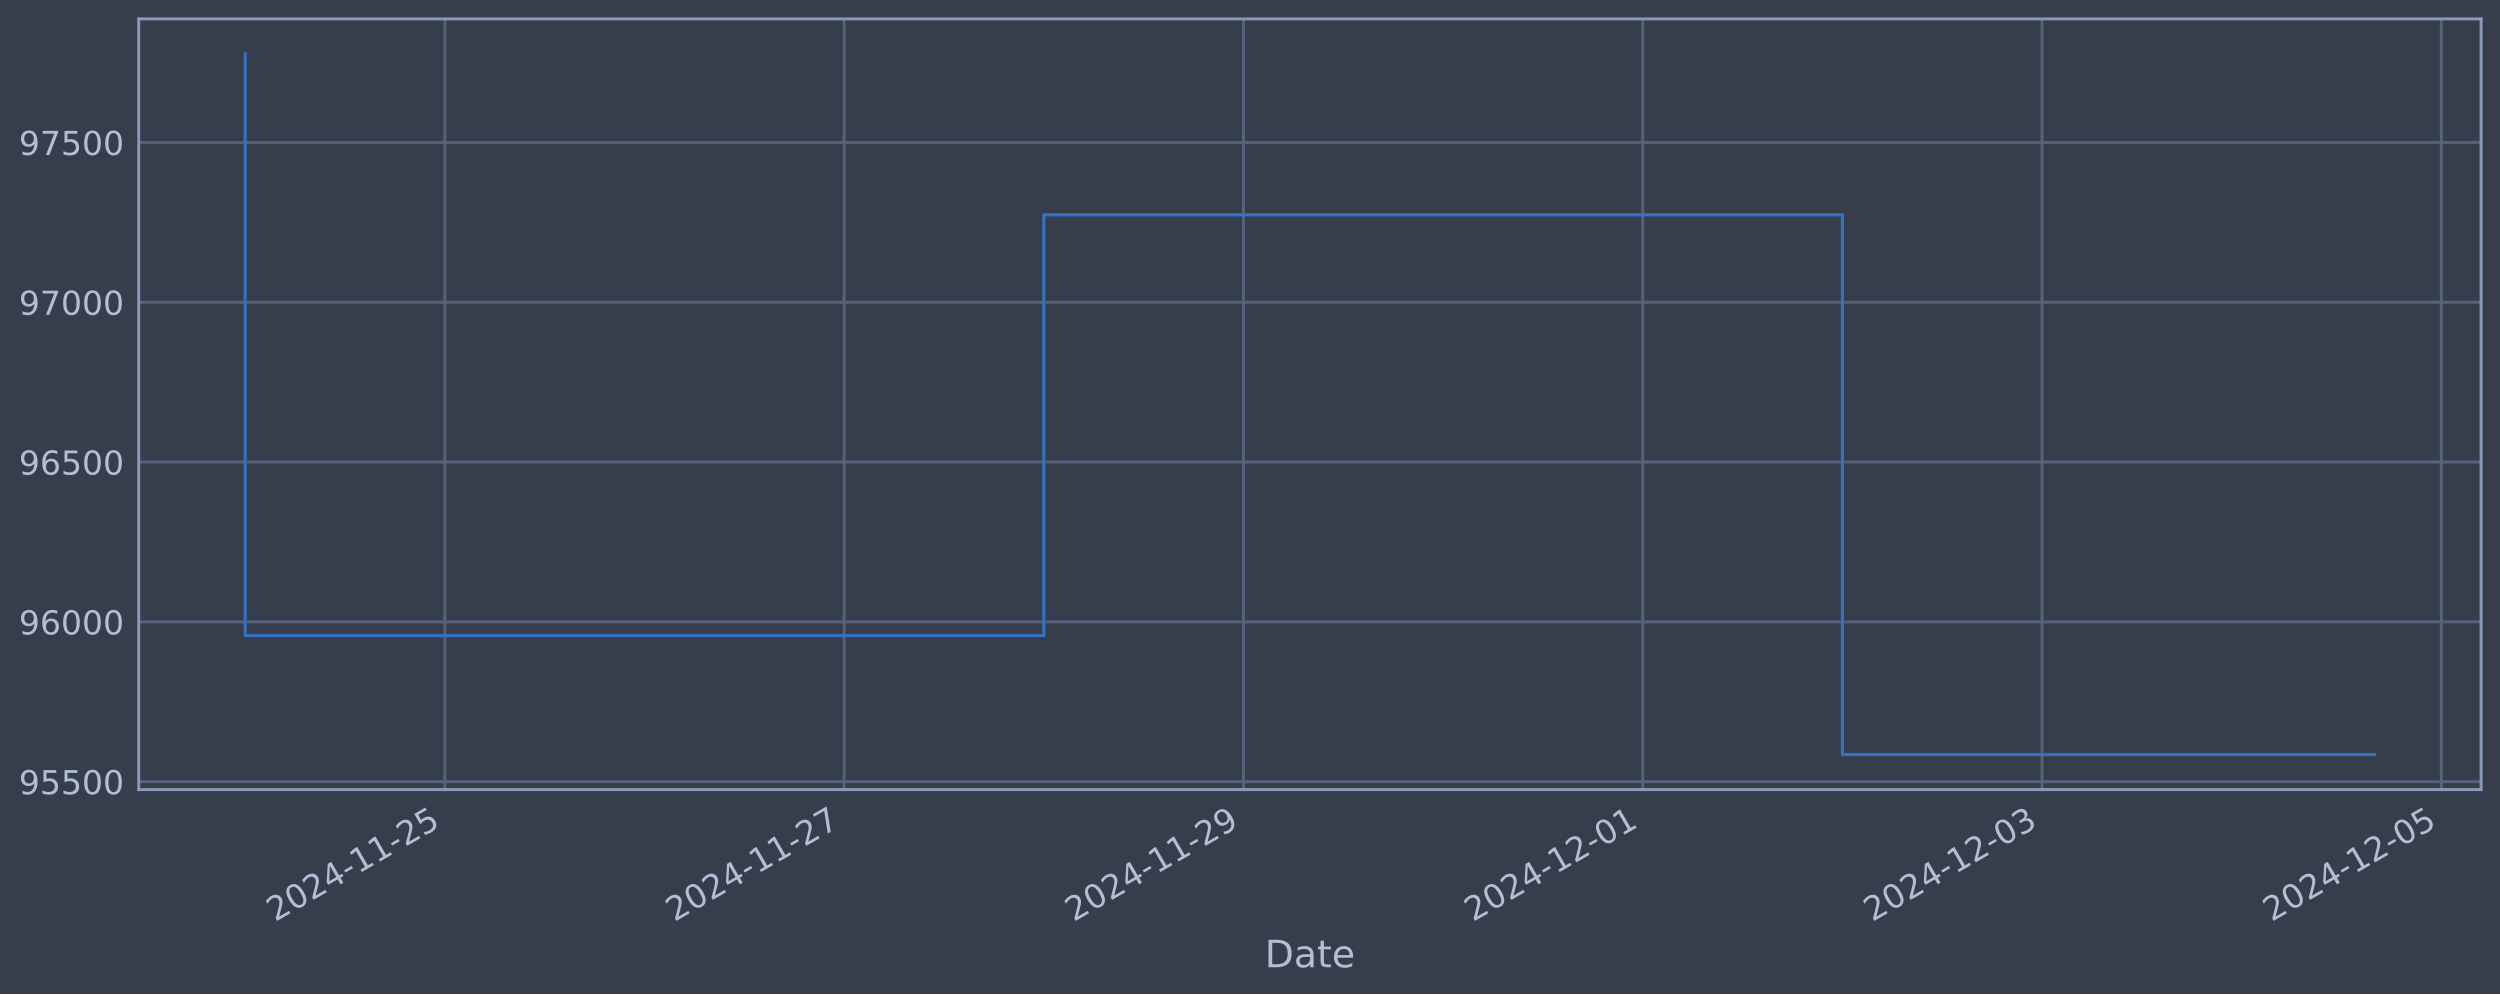
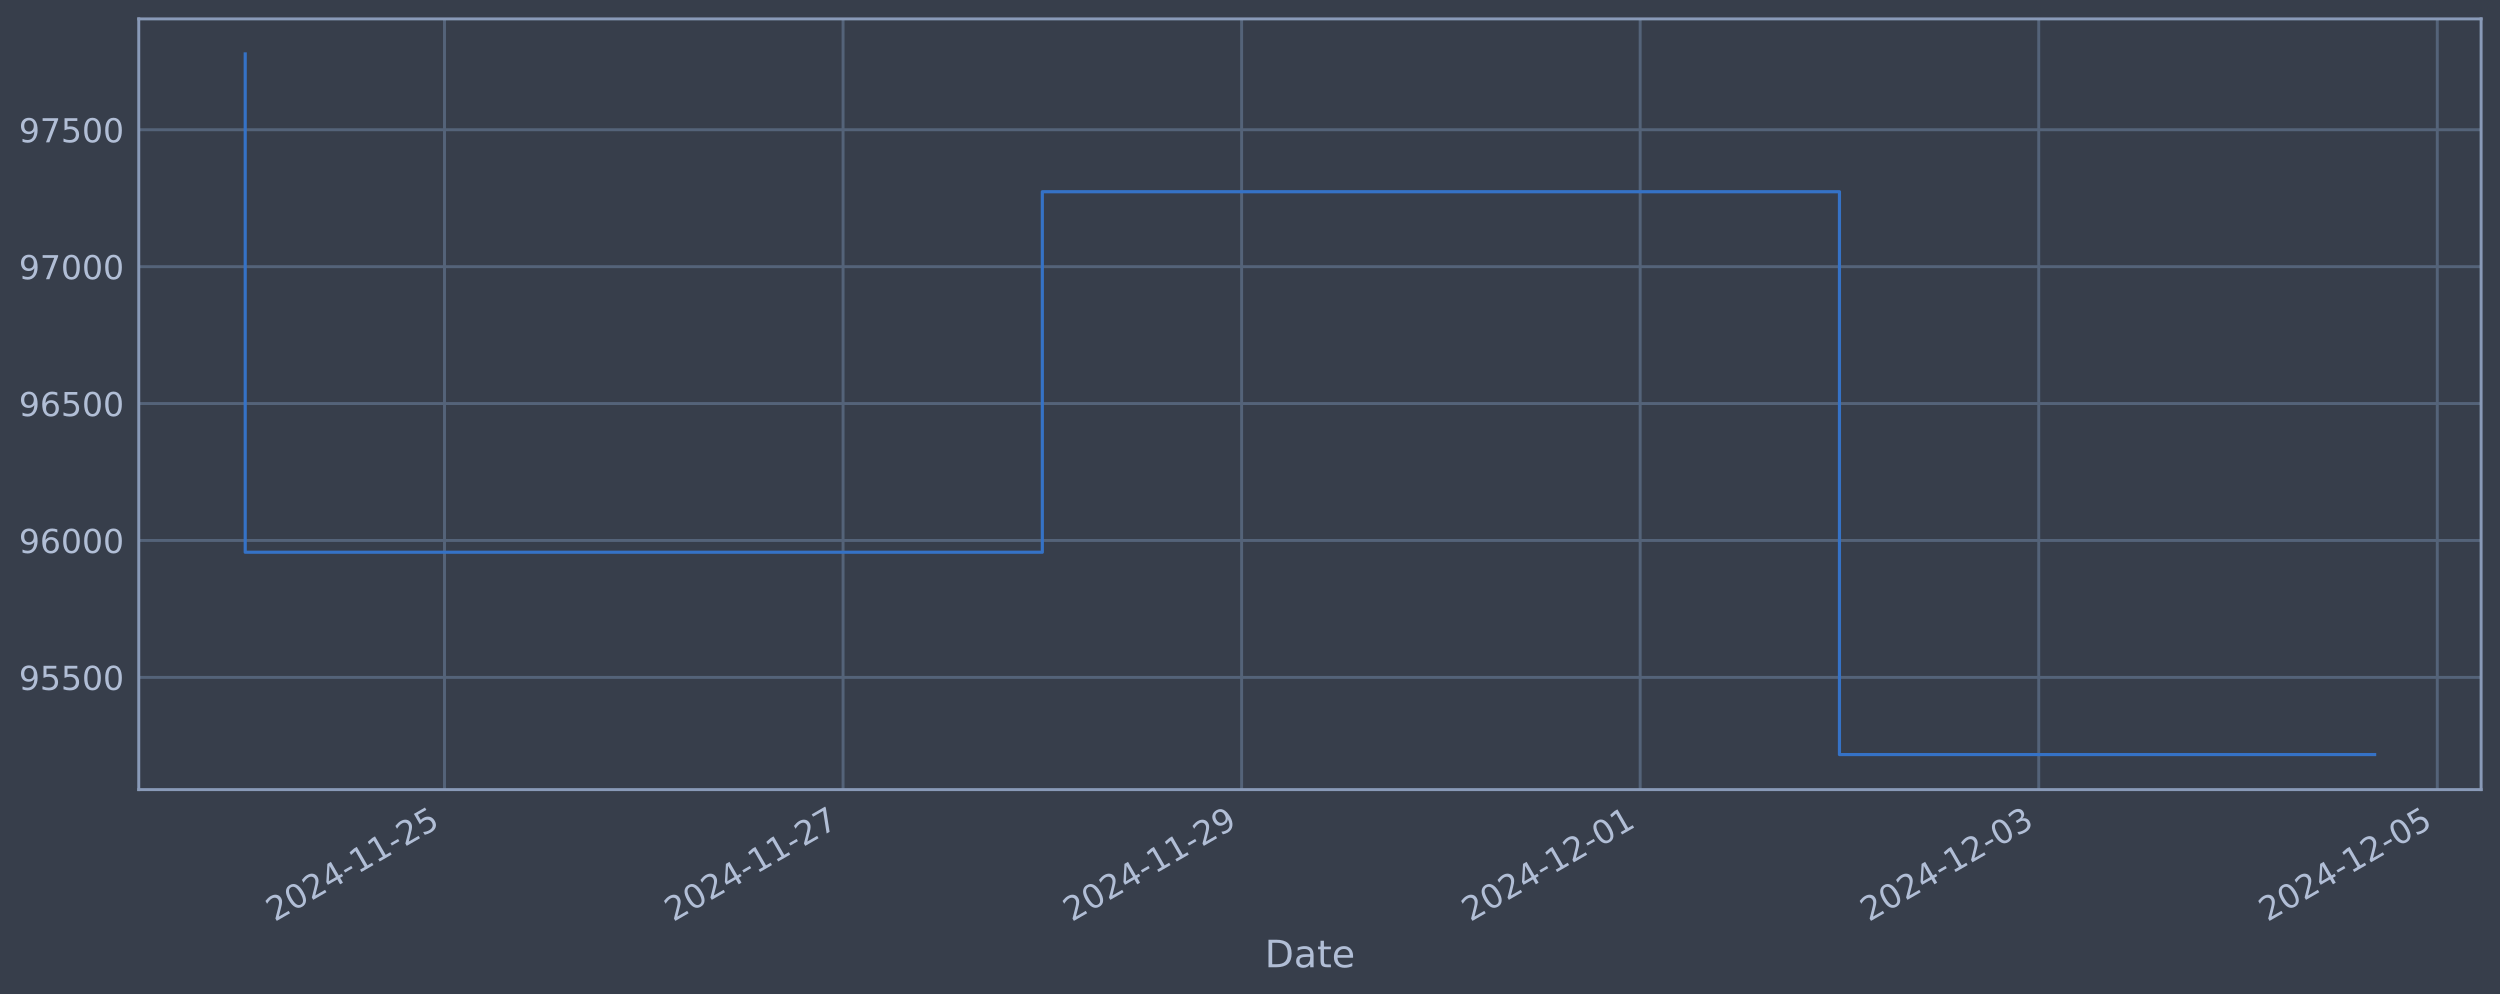
<svg xmlns="http://www.w3.org/2000/svg" xmlns:xlink="http://www.w3.org/1999/xlink" width="952.884pt" height="378.87pt" viewBox="0 0 952.884 378.87" version="1.1">
  <defs>
    <style type="text/css">*{stroke-linejoin: round; stroke-linecap: butt}</style>
  </defs>
  <g id="figure_1">
    <g id="patch_1">
      <path d="M 0 378.87  L 952.884 378.87  L 952.884 0  L 0 0  z " style="fill: #373e4b" />
    </g>
    <g id="axes_1">
      <g id="patch_2">
        <path d="M 52.884 300.96  L 945.684 300.96  L 945.684 7.2  L 52.884 7.2  z " style="fill: #373e4b" />
      </g>
      <g id="matplotlib.axis_1">
        <g id="xtick_1">
          <g id="line2d_1">
-             <path d="M 169.562 300.96  L 169.562 7.2  " clip-path="url(#pfe41a59ccc)" style="fill: none; stroke: #546379; stroke-width: 1.12; stroke-linecap: square" />
+             <path d="M 169.421 300.96  L 169.421 7.2  " clip-path="url(#p28d3e95b13)" style="fill: none; stroke: #546379; stroke-width: 1.12; stroke-linecap: square" />
          </g>
          <g id="line2d_2" />
          <g id="text_1">
-             <g style="fill: #b1bed6" transform="translate(104.836 351.4642) rotate(-30) scale(0.126 -0.126)">
+             <g style="fill: #b1bed6" transform="translate(104.6959 351.4642) rotate(-30) scale(0.126 -0.126)">
              <defs>
                <path id="DejaVuSans-32" d="M 1228 531  L 3431 531  L 3431 0  L 469 0  L 469 531  Q 828 903 1448 1529  Q 2069 2156 2228 2338  Q 2531 2678 2651 2914  Q 2772 3150 2772 3378  Q 2772 3750 2511 3984  Q 2250 4219 1831 4219  Q 1534 4219 1204 4116  Q 875 4013 500 3803  L 500 4441  Q 881 4594 1212 4672  Q 1544 4750 1819 4750  Q 2544 4750 2975 4387  Q 3406 4025 3406 3419  Q 3406 3131 3298 2873  Q 3191 2616 2906 2266  Q 2828 2175 2409 1742  Q 1991 1309 1228 531  z " transform="scale(0.015625)" />
                <path id="DejaVuSans-30" d="M 2034 4250  Q 1547 4250 1301 3770  Q 1056 3291 1056 2328  Q 1056 1369 1301 889  Q 1547 409 2034 409  Q 2525 409 2770 889  Q 3016 1369 3016 2328  Q 3016 3291 2770 3770  Q 2525 4250 2034 4250  z M 2034 4750  Q 2819 4750 3233 4129  Q 3647 3509 3647 2328  Q 3647 1150 3233 529  Q 2819 -91 2034 -91  Q 1250 -91 836 529  Q 422 1150 422 2328  Q 422 3509 836 4129  Q 1250 4750 2034 4750  z " transform="scale(0.015625)" />
                <path id="DejaVuSans-34" d="M 2419 4116  L 825 1625  L 2419 1625  L 2419 4116  z M 2253 4666  L 3047 4666  L 3047 1625  L 3713 1625  L 3713 1100  L 3047 1100  L 3047 0  L 2419 0  L 2419 1100  L 313 1100  L 313 1709  L 2253 4666  z " transform="scale(0.015625)" />
                <path id="DejaVuSans-2d" d="M 313 2009  L 1997 2009  L 1997 1497  L 313 1497  L 313 2009  z " transform="scale(0.015625)" />
                <path id="DejaVuSans-31" d="M 794 531  L 1825 531  L 1825 4091  L 703 3866  L 703 4441  L 1819 4666  L 2450 4666  L 2450 531  L 3481 531  L 3481 0  L 794 0  L 794 531  z " transform="scale(0.015625)" />
                <path id="DejaVuSans-35" d="M 691 4666  L 3169 4666  L 3169 4134  L 1269 4134  L 1269 2991  Q 1406 3038 1543 3061  Q 1681 3084 1819 3084  Q 2600 3084 3056 2656  Q 3513 2228 3513 1497  Q 3513 744 3044 326  Q 2575 -91 1722 -91  Q 1428 -91 1123 -41  Q 819 9 494 109  L 494 744  Q 775 591 1075 516  Q 1375 441 1709 441  Q 2250 441 2565 725  Q 2881 1009 2881 1497  Q 2881 1984 2565 2268  Q 2250 2553 1709 2553  Q 1456 2553 1204 2497  Q 953 2441 691 2322  L 691 4666  z " transform="scale(0.015625)" />
              </defs>
              <use xlink:href="#DejaVuSans-32" />
              <use xlink:href="#DejaVuSans-30" x="63.623" />
              <use xlink:href="#DejaVuSans-32" x="127.246" />
              <use xlink:href="#DejaVuSans-34" x="190.869" />
              <use xlink:href="#DejaVuSans-2d" x="254.492" />
              <use xlink:href="#DejaVuSans-31" x="290.576" />
              <use xlink:href="#DejaVuSans-31" x="354.199" />
              <use xlink:href="#DejaVuSans-2d" x="417.822" />
              <use xlink:href="#DejaVuSans-32" x="453.906" />
              <use xlink:href="#DejaVuSans-35" x="517.529" />
            </g>
          </g>
        </g>
        <g id="xtick_2">
          <g id="line2d_3">
-             <path d="M 321.753 300.96  L 321.753 7.2  " clip-path="url(#pfe41a59ccc)" style="fill: none; stroke: #546379; stroke-width: 1.12; stroke-linecap: square" />
+             <path d="M 321.333 300.96  L 321.333 7.2  " clip-path="url(#p28d3e95b13)" style="fill: none; stroke: #546379; stroke-width: 1.12; stroke-linecap: square" />
          </g>
          <g id="line2d_4" />
          <g id="text_2">
-             <g style="fill: #b1bed6" transform="translate(257.0279 351.4642) rotate(-30) scale(0.126 -0.126)">
+             <g style="fill: #b1bed6" transform="translate(256.6075 351.4642) rotate(-30) scale(0.126 -0.126)">
              <defs>
                <path id="DejaVuSans-37" d="M 525 4666  L 3525 4666  L 3525 4397  L 1831 0  L 1172 0  L 2766 4134  L 525 4134  L 525 4666  z " transform="scale(0.015625)" />
              </defs>
              <use xlink:href="#DejaVuSans-32" />
              <use xlink:href="#DejaVuSans-30" x="63.623" />
              <use xlink:href="#DejaVuSans-32" x="127.246" />
              <use xlink:href="#DejaVuSans-34" x="190.869" />
              <use xlink:href="#DejaVuSans-2d" x="254.492" />
              <use xlink:href="#DejaVuSans-31" x="290.576" />
              <use xlink:href="#DejaVuSans-31" x="354.199" />
              <use xlink:href="#DejaVuSans-2d" x="417.822" />
              <use xlink:href="#DejaVuSans-32" x="453.906" />
              <use xlink:href="#DejaVuSans-37" x="517.529" />
            </g>
          </g>
        </g>
        <g id="xtick_3">
          <g id="line2d_5">
-             <path d="M 473.945 300.96  L 473.945 7.2  " clip-path="url(#pfe41a59ccc)" style="fill: none; stroke: #546379; stroke-width: 1.12; stroke-linecap: square" />
+             <path d="M 473.245 300.96  L 473.245 7.2  " clip-path="url(#p28d3e95b13)" style="fill: none; stroke: #546379; stroke-width: 1.12; stroke-linecap: square" />
          </g>
          <g id="line2d_6" />
          <g id="text_3">
-             <g style="fill: #b1bed6" transform="translate(409.2198 351.4642) rotate(-30) scale(0.126 -0.126)">
+             <g style="fill: #b1bed6" transform="translate(408.5192 351.4642) rotate(-30) scale(0.126 -0.126)">
              <defs>
                <path id="DejaVuSans-39" d="M 703 97  L 703 672  Q 941 559 1184 500  Q 1428 441 1663 441  Q 2288 441 2617 861  Q 2947 1281 2994 2138  Q 2813 1869 2534 1725  Q 2256 1581 1919 1581  Q 1219 1581 811 2004  Q 403 2428 403 3163  Q 403 3881 828 4315  Q 1253 4750 1959 4750  Q 2769 4750 3195 4129  Q 3622 3509 3622 2328  Q 3622 1225 3098 567  Q 2575 -91 1691 -91  Q 1453 -91 1209 -44  Q 966 3 703 97  z M 1959 2075  Q 2384 2075 2632 2365  Q 2881 2656 2881 3163  Q 2881 3666 2632 3958  Q 2384 4250 1959 4250  Q 1534 4250 1286 3958  Q 1038 3666 1038 3163  Q 1038 2656 1286 2365  Q 1534 2075 1959 2075  z " transform="scale(0.015625)" />
              </defs>
              <use xlink:href="#DejaVuSans-32" />
              <use xlink:href="#DejaVuSans-30" x="63.623" />
              <use xlink:href="#DejaVuSans-32" x="127.246" />
              <use xlink:href="#DejaVuSans-34" x="190.869" />
              <use xlink:href="#DejaVuSans-2d" x="254.492" />
              <use xlink:href="#DejaVuSans-31" x="290.576" />
              <use xlink:href="#DejaVuSans-31" x="354.199" />
              <use xlink:href="#DejaVuSans-2d" x="417.822" />
              <use xlink:href="#DejaVuSans-32" x="453.906" />
              <use xlink:href="#DejaVuSans-39" x="517.529" />
            </g>
          </g>
        </g>
        <g id="xtick_4">
          <g id="line2d_7">
-             <path d="M 626.137 300.96  L 626.137 7.2  " clip-path="url(#pfe41a59ccc)" style="fill: none; stroke: #546379; stroke-width: 1.12; stroke-linecap: square" />
+             <path d="M 625.156 300.96  L 625.156 7.2  " clip-path="url(#p28d3e95b13)" style="fill: none; stroke: #546379; stroke-width: 1.12; stroke-linecap: square" />
          </g>
          <g id="line2d_8" />
          <g id="text_4">
-             <g style="fill: #b1bed6" transform="translate(561.4117 351.4642) rotate(-30) scale(0.126 -0.126)">
+             <g style="fill: #b1bed6" transform="translate(560.4308 351.4642) rotate(-30) scale(0.126 -0.126)">
              <use xlink:href="#DejaVuSans-32" />
              <use xlink:href="#DejaVuSans-30" x="63.623" />
              <use xlink:href="#DejaVuSans-32" x="127.246" />
              <use xlink:href="#DejaVuSans-34" x="190.869" />
              <use xlink:href="#DejaVuSans-2d" x="254.492" />
              <use xlink:href="#DejaVuSans-31" x="290.576" />
              <use xlink:href="#DejaVuSans-32" x="354.199" />
              <use xlink:href="#DejaVuSans-2d" x="417.822" />
              <use xlink:href="#DejaVuSans-30" x="453.906" />
              <use xlink:href="#DejaVuSans-31" x="517.529" />
            </g>
          </g>
        </g>
        <g id="xtick_5">
          <g id="line2d_9">
-             <path d="M 778.329 300.96  L 778.329 7.2  " clip-path="url(#pfe41a59ccc)" style="fill: none; stroke: #546379; stroke-width: 1.12; stroke-linecap: square" />
+             <path d="M 777.068 300.96  L 777.068 7.2  " clip-path="url(#p28d3e95b13)" style="fill: none; stroke: #546379; stroke-width: 1.12; stroke-linecap: square" />
          </g>
          <g id="line2d_10" />
          <g id="text_5">
-             <g style="fill: #b1bed6" transform="translate(713.6036 351.4642) rotate(-30) scale(0.126 -0.126)">
+             <g style="fill: #b1bed6" transform="translate(712.3425 351.4642) rotate(-30) scale(0.126 -0.126)">
              <defs>
                <path id="DejaVuSans-33" d="M 2597 2516  Q 3050 2419 3304 2112  Q 3559 1806 3559 1356  Q 3559 666 3084 287  Q 2609 -91 1734 -91  Q 1441 -91 1130 -33  Q 819 25 488 141  L 488 750  Q 750 597 1062 519  Q 1375 441 1716 441  Q 2309 441 2620 675  Q 2931 909 2931 1356  Q 2931 1769 2642 2001  Q 2353 2234 1838 2234  L 1294 2234  L 1294 2753  L 1863 2753  Q 2328 2753 2575 2939  Q 2822 3125 2822 3475  Q 2822 3834 2567 4026  Q 2313 4219 1838 4219  Q 1578 4219 1281 4162  Q 984 4106 628 3988  L 628 4550  Q 988 4650 1302 4700  Q 1616 4750 1894 4750  Q 2613 4750 3031 4423  Q 3450 4097 3450 3541  Q 3450 3153 3228 2886  Q 3006 2619 2597 2516  z " transform="scale(0.015625)" />
              </defs>
              <use xlink:href="#DejaVuSans-32" />
              <use xlink:href="#DejaVuSans-30" x="63.623" />
              <use xlink:href="#DejaVuSans-32" x="127.246" />
              <use xlink:href="#DejaVuSans-34" x="190.869" />
              <use xlink:href="#DejaVuSans-2d" x="254.492" />
              <use xlink:href="#DejaVuSans-31" x="290.576" />
              <use xlink:href="#DejaVuSans-32" x="354.199" />
              <use xlink:href="#DejaVuSans-2d" x="417.822" />
              <use xlink:href="#DejaVuSans-30" x="453.906" />
              <use xlink:href="#DejaVuSans-33" x="517.529" />
            </g>
          </g>
        </g>
        <g id="xtick_6">
          <g id="line2d_11">
-             <path d="M 930.521 300.96  L 930.521 7.2  " clip-path="url(#pfe41a59ccc)" style="fill: none; stroke: #546379; stroke-width: 1.12; stroke-linecap: square" />
+             <path d="M 928.98 300.96  L 928.98 7.2  " clip-path="url(#p28d3e95b13)" style="fill: none; stroke: #546379; stroke-width: 1.12; stroke-linecap: square" />
          </g>
          <g id="line2d_12" />
          <g id="text_6">
-             <g style="fill: #b1bed6" transform="translate(865.7955 351.4642) rotate(-30) scale(0.126 -0.126)">
+             <g style="fill: #b1bed6" transform="translate(864.2542 351.4642) rotate(-30) scale(0.126 -0.126)">
              <use xlink:href="#DejaVuSans-32" />
              <use xlink:href="#DejaVuSans-30" x="63.623" />
              <use xlink:href="#DejaVuSans-32" x="127.246" />
              <use xlink:href="#DejaVuSans-34" x="190.869" />
              <use xlink:href="#DejaVuSans-2d" x="254.492" />
              <use xlink:href="#DejaVuSans-31" x="290.576" />
              <use xlink:href="#DejaVuSans-32" x="354.199" />
              <use xlink:href="#DejaVuSans-2d" x="417.822" />
              <use xlink:href="#DejaVuSans-30" x="453.906" />
              <use xlink:href="#DejaVuSans-35" x="517.529" />
            </g>
          </g>
        </g>
        <g id="text_7">
          <g style="fill: #b1bed6" transform="translate(482.0746 368.6753) scale(0.144 -0.144)">
            <defs>
              <path id="DejaVuSans-44" d="M 1259 4147  L 1259 519  L 2022 519  Q 2988 519 3436 956  Q 3884 1394 3884 2338  Q 3884 3275 3436 3711  Q 2988 4147 2022 4147  L 1259 4147  z M 628 4666  L 1925 4666  Q 3281 4666 3915 4102  Q 4550 3538 4550 2338  Q 4550 1131 3912 565  Q 3275 0 1925 0  L 628 0  L 628 4666  z " transform="scale(0.015625)" />
              <path id="DejaVuSans-61" d="M 2194 1759  Q 1497 1759 1228 1600  Q 959 1441 959 1056  Q 959 750 1161 570  Q 1363 391 1709 391  Q 2188 391 2477 730  Q 2766 1069 2766 1631  L 2766 1759  L 2194 1759  z M 3341 1997  L 3341 0  L 2766 0  L 2766 531  Q 2569 213 2275 61  Q 1981 -91 1556 -91  Q 1019 -91 701 211  Q 384 513 384 1019  Q 384 1609 779 1909  Q 1175 2209 1959 2209  L 2766 2209  L 2766 2266  Q 2766 2663 2505 2880  Q 2244 3097 1772 3097  Q 1472 3097 1187 3025  Q 903 2953 641 2809  L 641 3341  Q 956 3463 1253 3523  Q 1550 3584 1831 3584  Q 2591 3584 2966 3190  Q 3341 2797 3341 1997  z " transform="scale(0.015625)" />
              <path id="DejaVuSans-74" d="M 1172 4494  L 1172 3500  L 2356 3500  L 2356 3053  L 1172 3053  L 1172 1153  Q 1172 725 1289 603  Q 1406 481 1766 481  L 2356 481  L 2356 0  L 1766 0  Q 1100 0 847 248  Q 594 497 594 1153  L 594 3053  L 172 3053  L 172 3500  L 594 3500  L 594 4494  L 1172 4494  z " transform="scale(0.015625)" />
              <path id="DejaVuSans-65" d="M 3597 1894  L 3597 1613  L 953 1613  Q 991 1019 1311 708  Q 1631 397 2203 397  Q 2534 397 2845 478  Q 3156 559 3463 722  L 3463 178  Q 3153 47 2828 -22  Q 2503 -91 2169 -91  Q 1331 -91 842 396  Q 353 884 353 1716  Q 353 2575 817 3079  Q 1281 3584 2069 3584  Q 2775 3584 3186 3129  Q 3597 2675 3597 1894  z M 3022 2063  Q 3016 2534 2758 2815  Q 2500 3097 2075 3097  Q 1594 3097 1305 2825  Q 1016 2553 972 2059  L 3022 2063  z " transform="scale(0.015625)" />
            </defs>
            <use xlink:href="#DejaVuSans-44" />
            <use xlink:href="#DejaVuSans-61" x="77.002" />
            <use xlink:href="#DejaVuSans-74" x="138.281" />
            <use xlink:href="#DejaVuSans-65" x="177.49" />
          </g>
        </g>
      </g>
      <g id="matplotlib.axis_2">
        <g id="ytick_1">
          <g id="line2d_13">
-             <path d="M 52.884 297.937  L 945.684 297.937  " clip-path="url(#pfe41a59ccc)" style="fill: none; stroke: #546379; stroke-width: 1.12; stroke-linecap: square" />
+             <path d="M 52.884 258.182  L 945.684 258.182  " clip-path="url(#p28d3e95b13)" style="fill: none; stroke: #546379; stroke-width: 1.12; stroke-linecap: square" />
          </g>
          <g id="line2d_14" />
          <g id="text_8">
-             <g style="fill: #b1bed6" transform="translate(7.2 302.7238) scale(0.126 -0.126)">
+             <g style="fill: #b1bed6" transform="translate(7.2 262.9689) scale(0.126 -0.126)">
              <use xlink:href="#DejaVuSans-39" />
              <use xlink:href="#DejaVuSans-35" x="63.623" />
              <use xlink:href="#DejaVuSans-35" x="127.246" />
              <use xlink:href="#DejaVuSans-30" x="190.869" />
              <use xlink:href="#DejaVuSans-30" x="254.492" />
            </g>
          </g>
        </g>
        <g id="ytick_2">
          <g id="line2d_15">
-             <path d="M 52.884 237.025  L 945.684 237.025  " clip-path="url(#pfe41a59ccc)" style="fill: none; stroke: #546379; stroke-width: 1.12; stroke-linecap: square" />
+             <path d="M 52.884 206  L 945.684 206  " clip-path="url(#p28d3e95b13)" style="fill: none; stroke: #546379; stroke-width: 1.12; stroke-linecap: square" />
          </g>
          <g id="line2d_16" />
          <g id="text_9">
-             <g style="fill: #b1bed6" transform="translate(7.2 241.8122) scale(0.126 -0.126)">
+             <g style="fill: #b1bed6" transform="translate(7.2 210.7872) scale(0.126 -0.126)">
              <defs>
                <path id="DejaVuSans-36" d="M 2113 2584  Q 1688 2584 1439 2293  Q 1191 2003 1191 1497  Q 1191 994 1439 701  Q 1688 409 2113 409  Q 2538 409 2786 701  Q 3034 994 3034 1497  Q 3034 2003 2786 2293  Q 2538 2584 2113 2584  z M 3366 4563  L 3366 3988  Q 3128 4100 2886 4159  Q 2644 4219 2406 4219  Q 1781 4219 1451 3797  Q 1122 3375 1075 2522  Q 1259 2794 1537 2939  Q 1816 3084 2150 3084  Q 2853 3084 3261 2657  Q 3669 2231 3669 1497  Q 3669 778 3244 343  Q 2819 -91 2113 -91  Q 1303 -91 875 529  Q 447 1150 447 2328  Q 447 3434 972 4092  Q 1497 4750 2381 4750  Q 2619 4750 2861 4703  Q 3103 4656 3366 4563  z " transform="scale(0.015625)" />
              </defs>
              <use xlink:href="#DejaVuSans-39" />
              <use xlink:href="#DejaVuSans-36" x="63.623" />
              <use xlink:href="#DejaVuSans-30" x="127.246" />
              <use xlink:href="#DejaVuSans-30" x="190.869" />
              <use xlink:href="#DejaVuSans-30" x="254.492" />
            </g>
          </g>
        </g>
        <g id="ytick_3">
          <g id="line2d_17">
-             <path d="M 52.884 176.114  L 945.684 176.114  " clip-path="url(#pfe41a59ccc)" style="fill: none; stroke: #546379; stroke-width: 1.12; stroke-linecap: square" />
+             <path d="M 52.884 153.819  L 945.684 153.819  " clip-path="url(#p28d3e95b13)" style="fill: none; stroke: #546379; stroke-width: 1.12; stroke-linecap: square" />
          </g>
          <g id="line2d_18" />
          <g id="text_10">
-             <g style="fill: #b1bed6" transform="translate(7.2 180.9006) scale(0.126 -0.126)">
+             <g style="fill: #b1bed6" transform="translate(7.2 158.6055) scale(0.126 -0.126)">
              <use xlink:href="#DejaVuSans-39" />
              <use xlink:href="#DejaVuSans-36" x="63.623" />
              <use xlink:href="#DejaVuSans-35" x="127.246" />
              <use xlink:href="#DejaVuSans-30" x="190.869" />
              <use xlink:href="#DejaVuSans-30" x="254.492" />
            </g>
          </g>
        </g>
        <g id="ytick_4">
          <g id="line2d_19">
-             <path d="M 52.884 115.202  L 945.684 115.202  " clip-path="url(#pfe41a59ccc)" style="fill: none; stroke: #546379; stroke-width: 1.12; stroke-linecap: square" />
+             <path d="M 52.884 101.637  L 945.684 101.637  " clip-path="url(#p28d3e95b13)" style="fill: none; stroke: #546379; stroke-width: 1.12; stroke-linecap: square" />
          </g>
          <g id="line2d_20" />
          <g id="text_11">
-             <g style="fill: #b1bed6" transform="translate(7.2 119.989) scale(0.126 -0.126)">
+             <g style="fill: #b1bed6" transform="translate(7.2 106.4238) scale(0.126 -0.126)">
              <use xlink:href="#DejaVuSans-39" />
              <use xlink:href="#DejaVuSans-37" x="63.623" />
              <use xlink:href="#DejaVuSans-30" x="127.246" />
              <use xlink:href="#DejaVuSans-30" x="190.869" />
              <use xlink:href="#DejaVuSans-30" x="254.492" />
            </g>
          </g>
        </g>
        <g id="ytick_5">
          <g id="line2d_21">
-             <path d="M 52.884 54.29  L 945.684 54.29  " clip-path="url(#pfe41a59ccc)" style="fill: none; stroke: #546379; stroke-width: 1.12; stroke-linecap: square" />
+             <path d="M 52.884 49.455  L 945.684 49.455  " clip-path="url(#p28d3e95b13)" style="fill: none; stroke: #546379; stroke-width: 1.12; stroke-linecap: square" />
          </g>
          <g id="line2d_22" />
          <g id="text_12">
-             <g style="fill: #b1bed6" transform="translate(7.2 59.07745) scale(0.126 -0.126)">
+             <g style="fill: #b1bed6" transform="translate(7.2 54.24214) scale(0.126 -0.126)">
              <use xlink:href="#DejaVuSans-39" />
              <use xlink:href="#DejaVuSans-37" x="63.623" />
              <use xlink:href="#DejaVuSans-35" x="127.246" />
              <use xlink:href="#DejaVuSans-30" x="190.869" />
              <use xlink:href="#DejaVuSans-30" x="254.492" />
            </g>
          </g>
        </g>
      </g>
      <g id="line2d_23">
-         <path d="M 93.466 20.553  L 93.466 242.265  L 397.849 242.265  L 397.849 81.869  L 702.233 81.869  L 702.233 287.607  L 905.102 287.607  " clip-path="url(#pfe41a59ccc)" style="fill: none; stroke: #3572c6; stroke-width: 1.2; stroke-linecap: square" />
+         <path d="M 93.466 20.553  L 93.466 210.489  L 397.289 210.489  L 397.289 73.081  L 701.112 73.081  L 701.112 287.607  L 905.102 287.607  " clip-path="url(#p28d3e95b13)" style="fill: none; stroke: #3572c6; stroke-width: 1.2; stroke-linecap: square" />
      </g>
      <g id="patch_3">
        <path d="M 52.884 300.96  L 52.884 7.2  " style="fill: none; stroke: #899ab8; stroke-width: 1.12; stroke-linejoin: miter; stroke-linecap: square" />
      </g>
      <g id="patch_4">
        <path d="M 945.684 300.96  L 945.684 7.2  " style="fill: none; stroke: #899ab8; stroke-width: 1.12; stroke-linejoin: miter; stroke-linecap: square" />
      </g>
      <g id="patch_5">
        <path d="M 52.884 300.96  L 945.684 300.96  " style="fill: none; stroke: #899ab8; stroke-width: 1.12; stroke-linejoin: miter; stroke-linecap: square" />
      </g>
      <g id="patch_6">
        <path d="M 52.884 7.2  L 945.684 7.2  " style="fill: none; stroke: #899ab8; stroke-width: 1.12; stroke-linejoin: miter; stroke-linecap: square" />
      </g>
    </g>
  </g>
  <defs>
-     <clipPath id="pfe41a59ccc">
+     <clipPath id="p28d3e95b13">
      <rect x="52.884" y="7.2" width="892.8" height="293.76" />
    </clipPath>
  </defs>
</svg>
